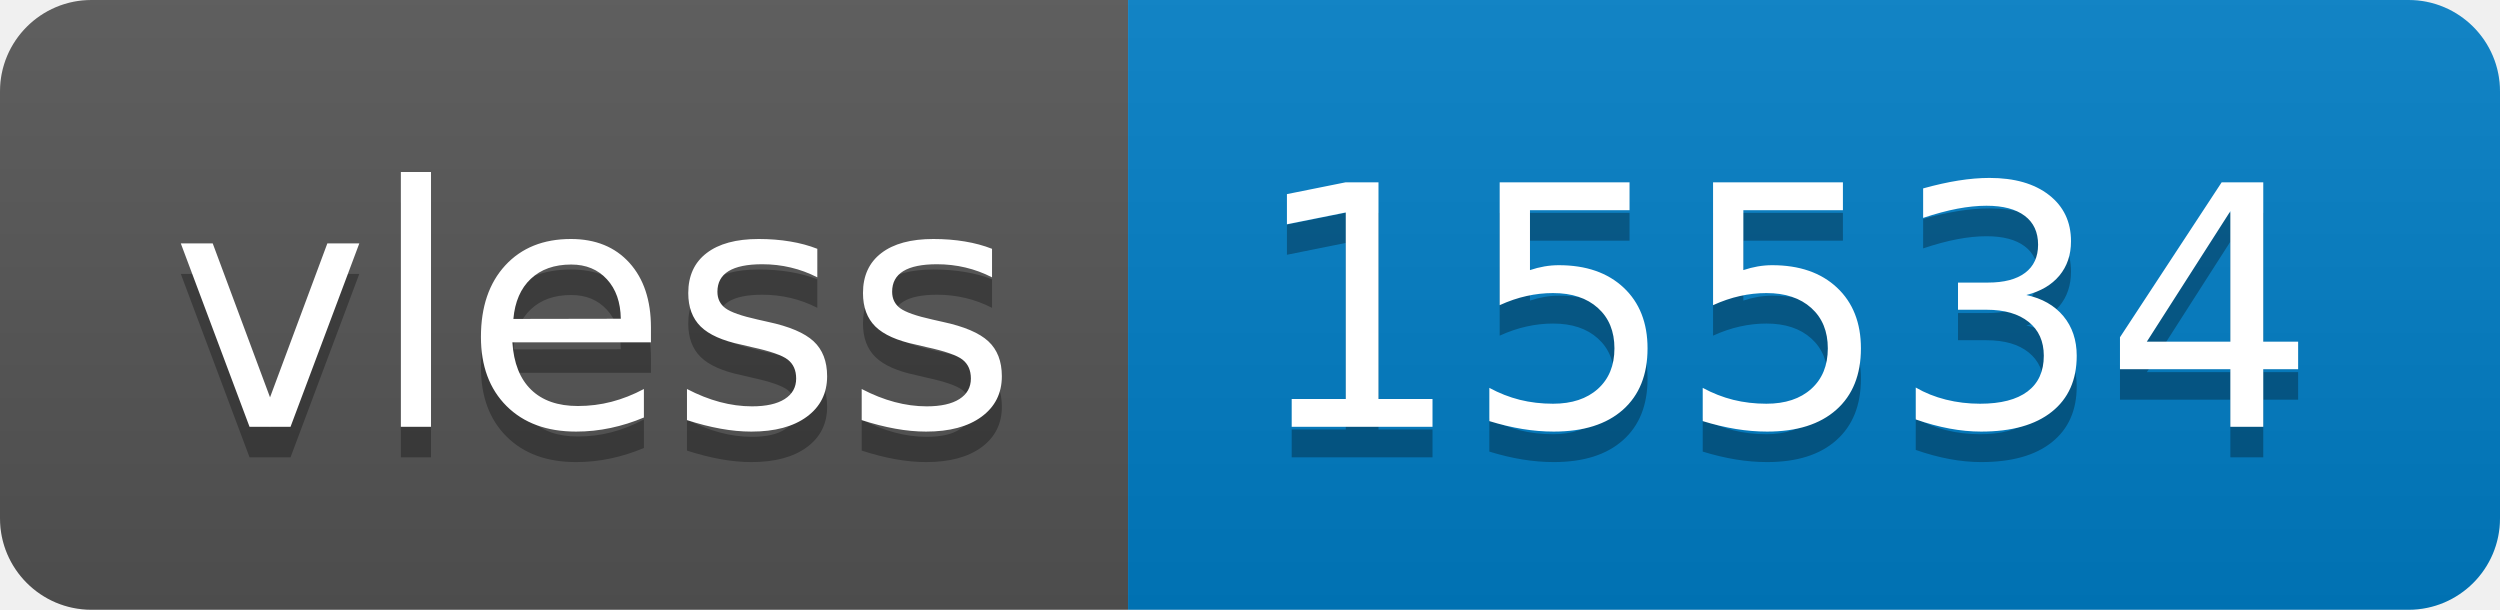
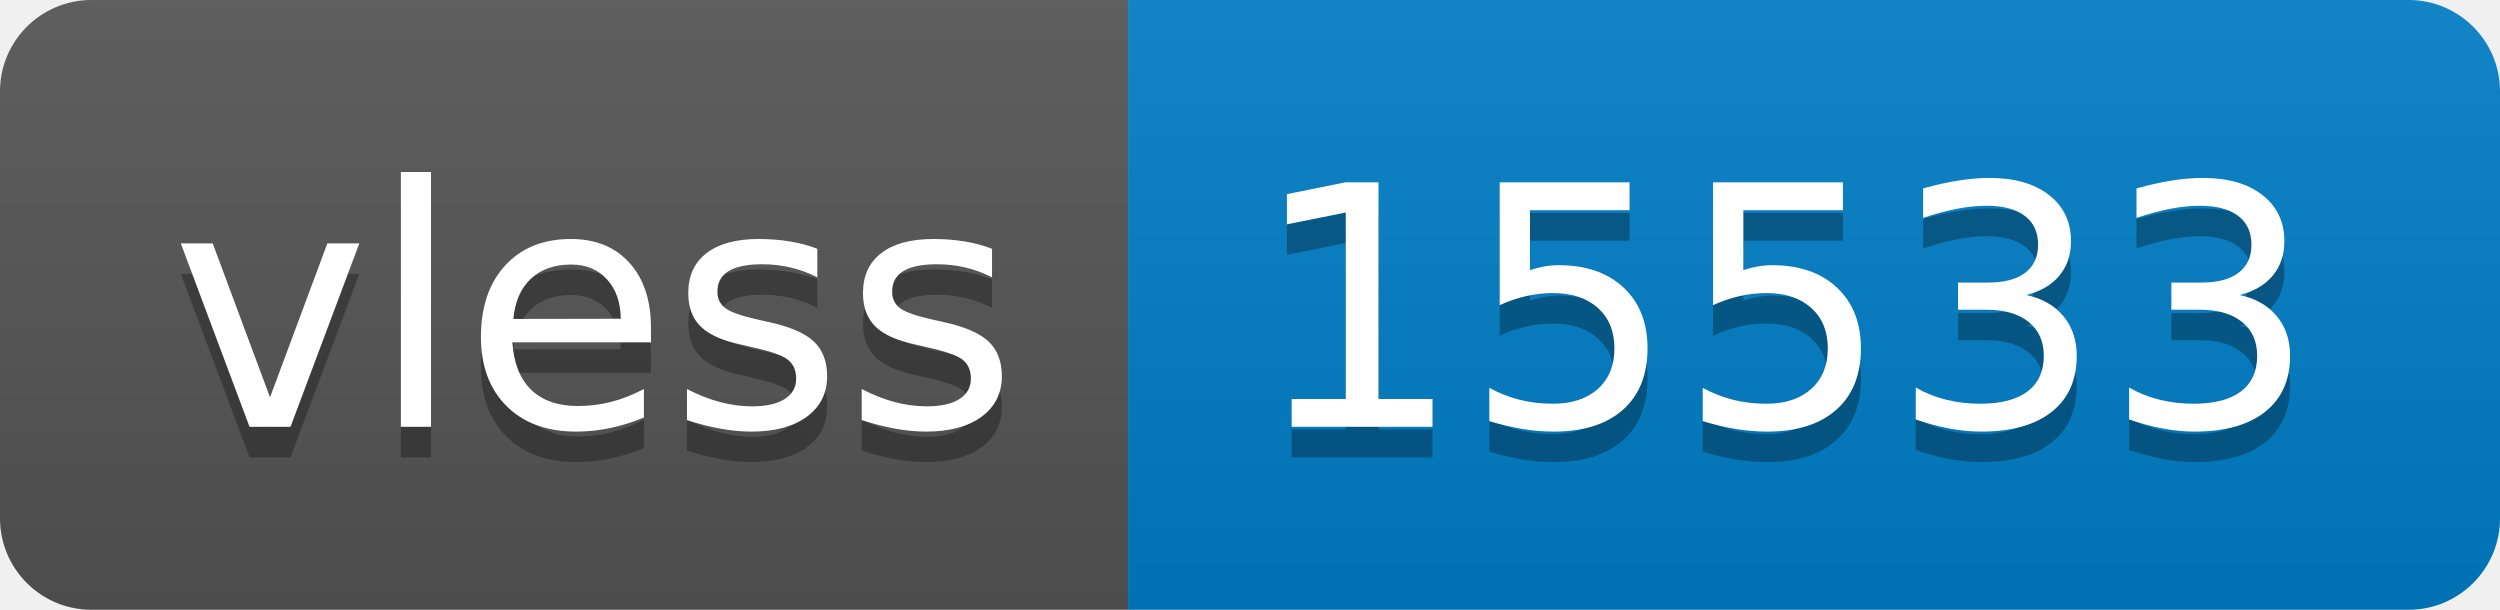
- <svg xmlns="http://www.w3.org/2000/svg" width="82" height="20" role="img" aria-label="vless: 15534">
+ <svg xmlns="http://www.w3.org/2000/svg" width="82" height="20" role="img" aria-label="vless: 15533">
  <linearGradient id="s" x2="0" y2="100%">
    <stop offset="0" stop-color="#bbb" stop-opacity=".1" />
    <stop offset="1" stop-opacity=".1" />
  </linearGradient>
  <clipPath id="r">
    <rect width="82" height="20" rx="3" fill="#fff" />
  </clipPath>
  <g clip-path="url(#r)">
    <rect width="37" height="20" fill="#555" />
    <rect x="37" width="45" height="20" fill="#007ec6" />
    <rect width="82" height="20" fill="url(#s)" />
  </g>
  <g fill="#fff" text-anchor="middle" font-family="Verdana,Geneva,DejaVu Sans,sans-serif" text-rendering="geometricPrecision" font-size="110">
    <text aria-hidden="true" x="195" y="150" fill="#010101" fill-opacity=".3" transform="scale(.1)" textLength="270">vless</text>
    <text x="195" y="140" transform="scale(.1)" fill="#fff" textLength="270">vless</text>
-     <text aria-hidden="true" x="585" y="150" fill="#010101" fill-opacity=".3" transform="scale(.1)" textLength="350">15534</text>
-     <text x="585" y="140" transform="scale(.1)" fill="#fff" textLength="350">15534</text>
+     <text aria-hidden="true" x="585" y="150" fill="#010101" fill-opacity=".3" transform="scale(.1)" textLength="350">15533</text>
+     <text x="585" y="140" transform="scale(.1)" fill="#fff" textLength="350">15533</text>
  </g>
</svg>
